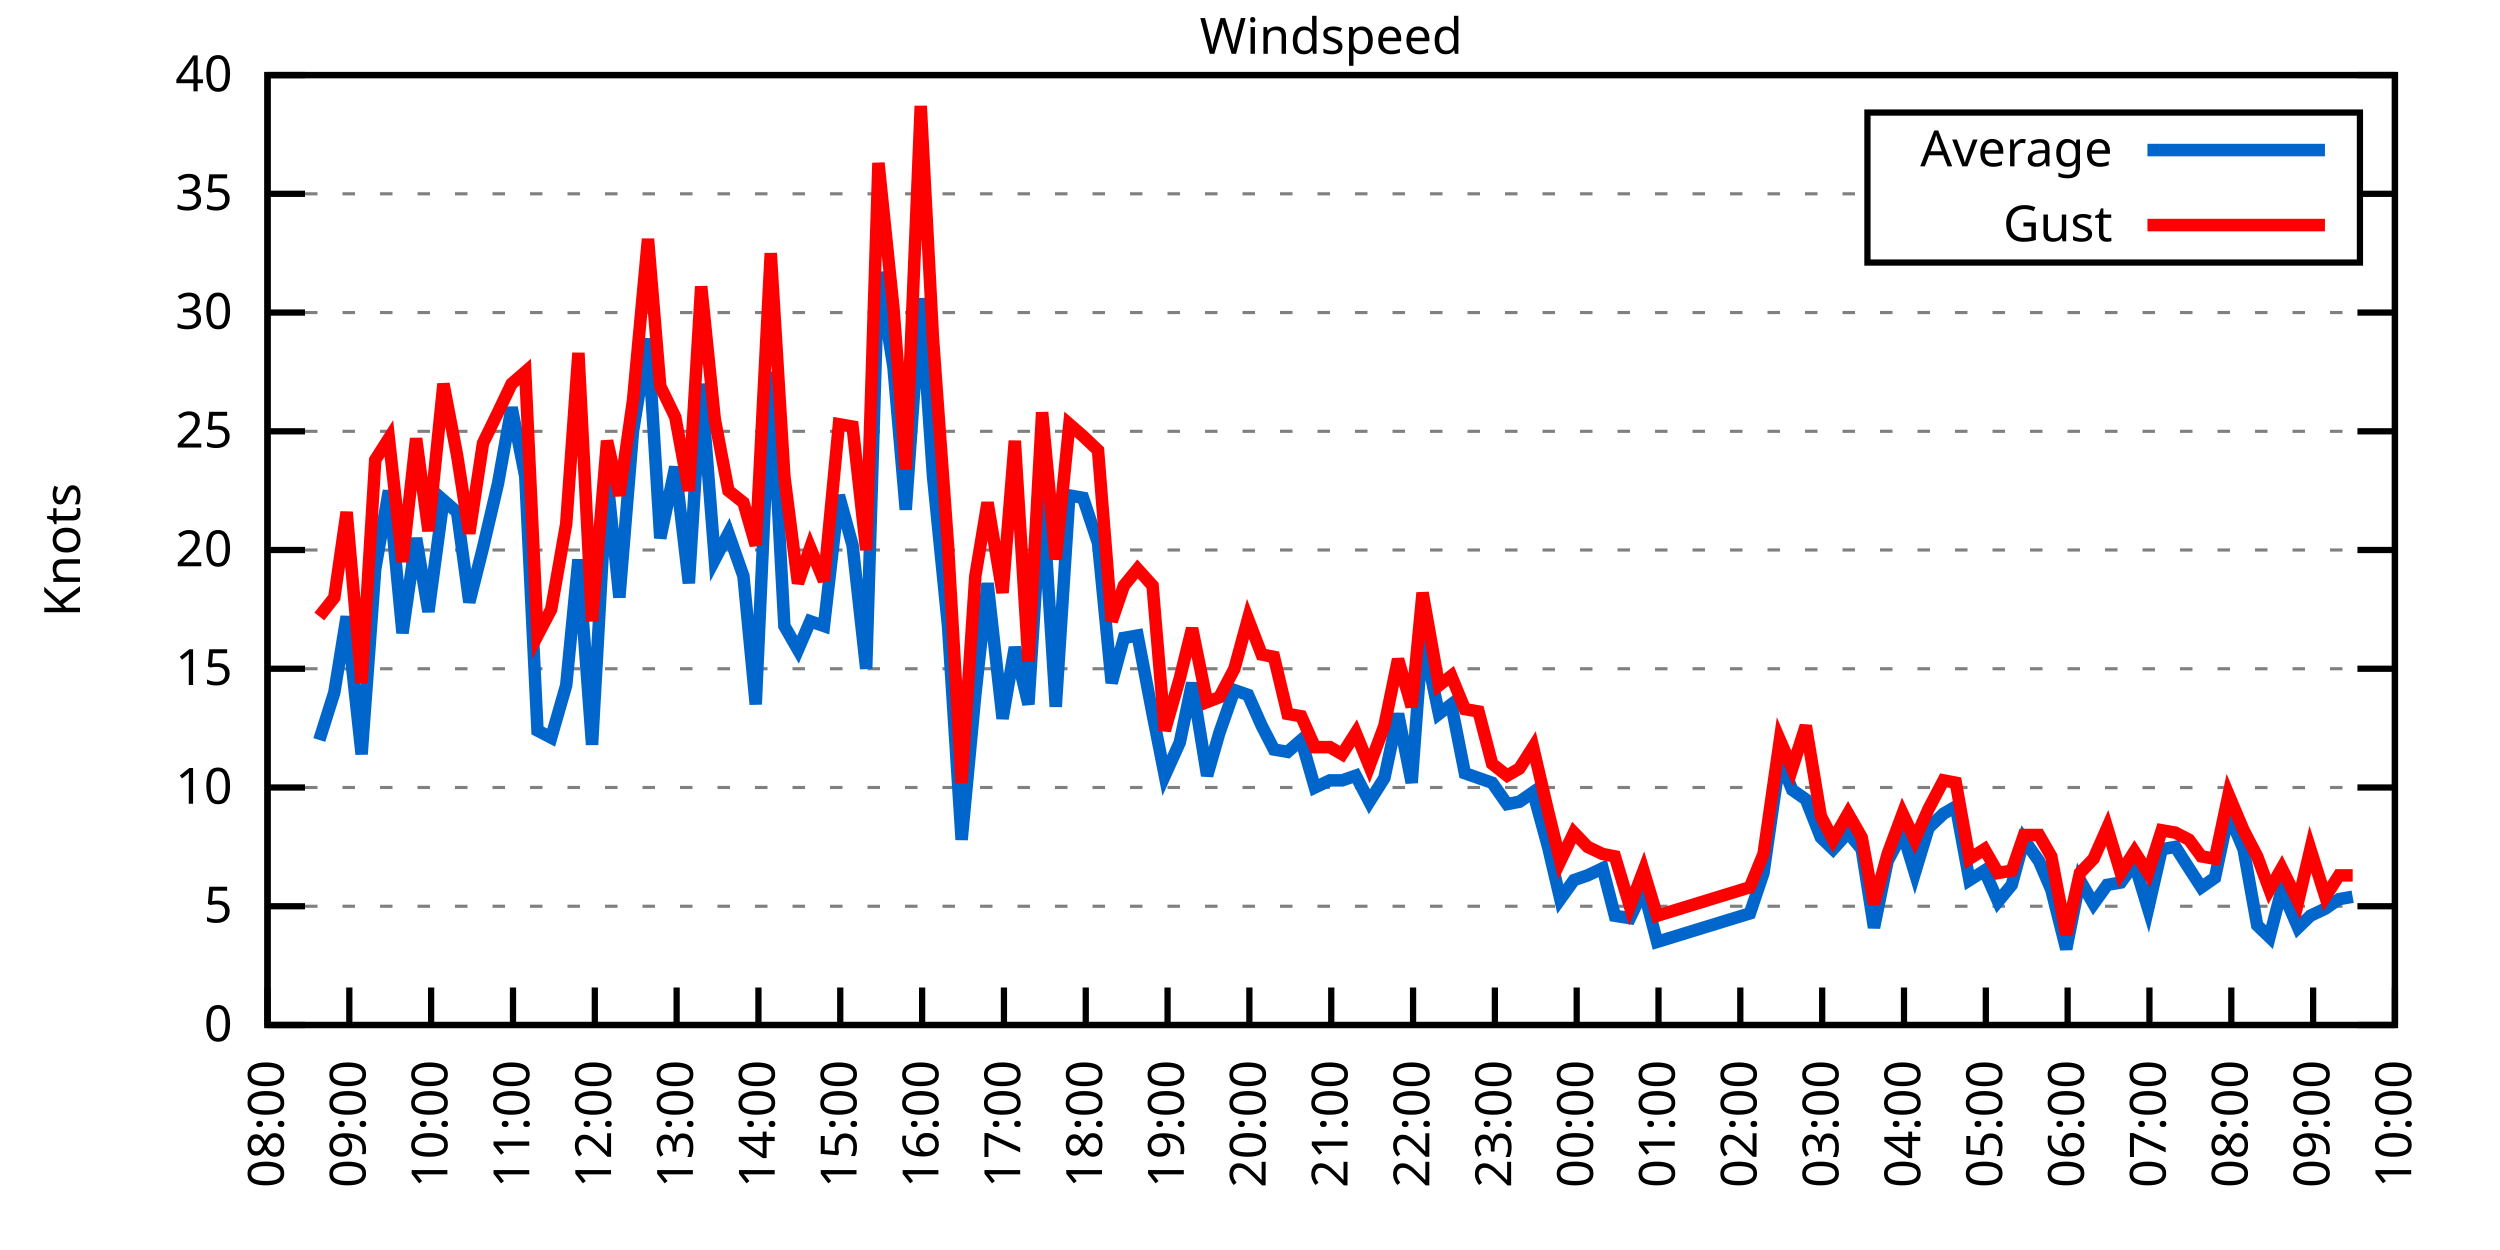
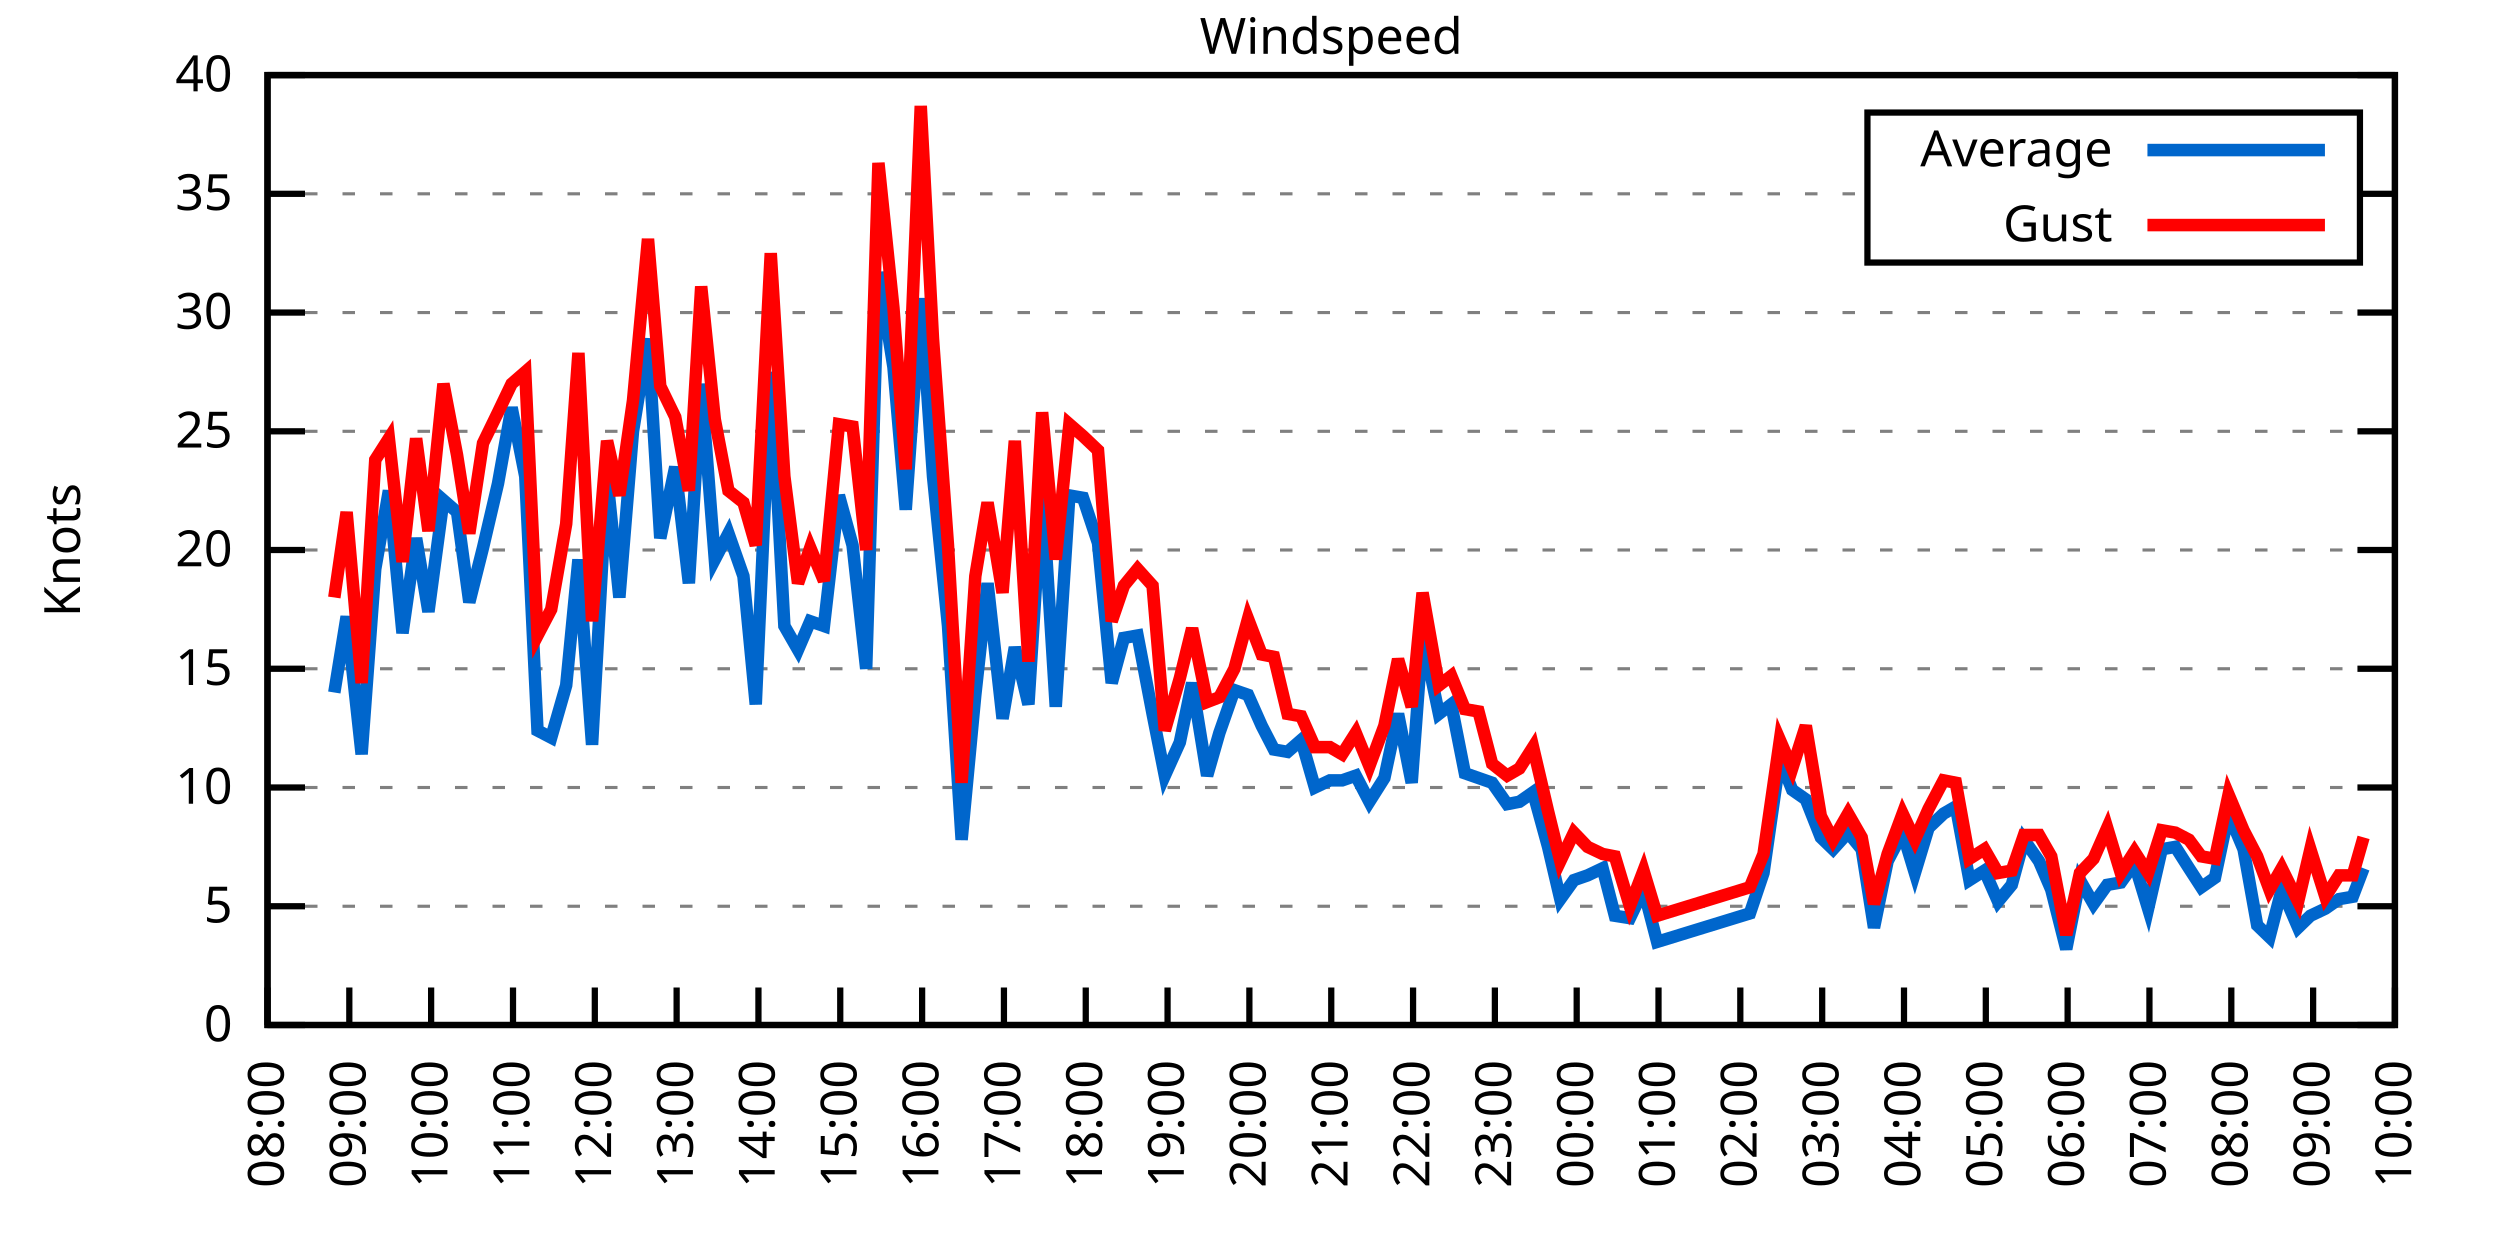
<svg xmlns="http://www.w3.org/2000/svg" xmlns:xlink="http://www.w3.org/1999/xlink" width="400" height="200" viewBox="0 0 400 200">
  <g id="gnuplot_canvas">
    <rect x="0" y="0" width="400" height="200" fill="none" />
    <defs>
      <circle id="gpDot" r="0.5" stroke-width="0.5" stroke="currentColor" />
      <path id="gpPt0" stroke-width="0.333" stroke="currentColor" d="M-1,0 h2 M0,-1 v2" />
      <path id="gpPt1" stroke-width="0.333" stroke="currentColor" d="M-1,-1 L1,1 M1,-1 L-1,1" />
      <path id="gpPt2" stroke-width="0.333" stroke="currentColor" d="M-1,0 L1,0 M0,-1 L0,1 M-1,-1 L1,1 M-1,1 L1,-1" />
      <rect id="gpPt3" stroke-width="0.333" stroke="currentColor" x="-1" y="-1" width="2" height="2" />
      <rect id="gpPt4" stroke-width="0.333" stroke="currentColor" fill="currentColor" x="-1" y="-1" width="2" height="2" />
      <circle id="gpPt5" stroke-width="0.333" stroke="currentColor" cx="0" cy="0" r="1" />
      <use xlink:href="#gpPt5" id="gpPt6" fill="currentColor" stroke="none" />
      <path id="gpPt7" stroke-width="0.333" stroke="currentColor" d="M0,-1.33 L-1.33,0.67 L1.33,0.67 z" />
      <use xlink:href="#gpPt7" id="gpPt8" fill="currentColor" stroke="none" />
      <use xlink:href="#gpPt7" id="gpPt9" stroke="currentColor" transform="rotate(180)" />
      <use xlink:href="#gpPt9" id="gpPt10" fill="currentColor" stroke="none" />
      <use xlink:href="#gpPt3" id="gpPt11" stroke="currentColor" transform="rotate(45)" />
      <use xlink:href="#gpPt11" id="gpPt12" fill="currentColor" stroke="none" />
      <path id="gpPt13" stroke-width="0.333" stroke="currentColor" d="M0,1.330 L1.265,0.411 L0.782,-1.067 L-0.782,-1.076 L-1.265,0.411 z" />
      <use xlink:href="#gpPt13" id="gpPt14" fill="currentColor" stroke="none" />
      <filter id="textbox" filterUnits="objectBoundingBox" x="0" y="0" height="1" width="1">
        <feFlood flood-color="white" flood-opacity="1" result="bgnd" />
        <feComposite in="SourceGraphic" in2="bgnd" operator="atop" />
      </filter>
      <filter id="greybox" filterUnits="objectBoundingBox" x="0" y="0" height="1" width="1">
        <feFlood flood-color="lightgrey" flood-opacity="1" result="grey" />
        <feComposite in="SourceGraphic" in2="grey" operator="atop" />
      </filter>
    </defs>
    <g fill="none" color="white" stroke="currentColor" stroke-width="1.00" stroke-linecap="butt" stroke-linejoin="miter">
</g>
    <g fill="none" color="black" stroke="currentColor" stroke-width="1.00" stroke-linecap="butt" stroke-linejoin="miter">
      <g stroke="none" shape-rendering="crispEdges">
        <polygon fill="rgb(255, 255, 255)" points="42.80,164.00 383.18,164.00 383.18,12.02 42.80,12.02 " />
      </g>
    </g>
    <g fill="none" color="black" stroke="currentColor" stroke-width="1.00" stroke-linecap="butt" stroke-linejoin="miter">
</g>
    <g fill="none" color="black" stroke="black" stroke-width="0.50" stroke-linecap="butt" stroke-linejoin="miter">
</g>
    <g fill="none" color="gray" stroke="currentColor" stroke-width="0.50" stroke-linecap="butt" stroke-linejoin="miter">
      <path stroke="gray" stroke-dasharray="2,4" class="gridline" d="M42.80,164.00 L383.19,164.00  " />
    </g>
    <g fill="none" color="gray" stroke="gray" stroke-width="1.00" stroke-linecap="butt" stroke-linejoin="miter">
</g>
    <g fill="none" color="black" stroke="currentColor" stroke-width="1.00" stroke-linecap="butt" stroke-linejoin="miter">
      <path stroke="black" d="M42.80,164.00 L48.80,164.00 M383.19,164.00 L377.19,164.00  " />
      <g transform="translate(37.20,166.60)" stroke="none" fill="black" font-family="Sans" font-size="8.00" text-anchor="end">
        <text>
          <tspan font-family="Sans"> 0</tspan>
        </text>
      </g>
    </g>
    <g fill="none" color="black" stroke="currentColor" stroke-width="1.00" stroke-linecap="butt" stroke-linejoin="miter">
</g>
    <g fill="none" color="black" stroke="black" stroke-width="0.50" stroke-linecap="butt" stroke-linejoin="miter">
</g>
    <g fill="none" color="gray" stroke="currentColor" stroke-width="0.50" stroke-linecap="butt" stroke-linejoin="miter">
      <path stroke="gray" stroke-dasharray="2,4" class="gridline" d="M42.80,145.00 L383.19,145.00  " />
    </g>
    <g fill="none" color="gray" stroke="gray" stroke-width="1.00" stroke-linecap="butt" stroke-linejoin="miter">
</g>
    <g fill="none" color="black" stroke="currentColor" stroke-width="1.00" stroke-linecap="butt" stroke-linejoin="miter">
      <path stroke="black" d="M42.80,145.00 L48.80,145.00 M383.19,145.00 L377.19,145.00  " />
      <g transform="translate(37.20,147.60)" stroke="none" fill="black" font-family="Sans" font-size="8.00" text-anchor="end">
        <text>
          <tspan font-family="Sans"> 5</tspan>
        </text>
      </g>
    </g>
    <g fill="none" color="black" stroke="currentColor" stroke-width="1.00" stroke-linecap="butt" stroke-linejoin="miter">
</g>
    <g fill="none" color="black" stroke="black" stroke-width="0.50" stroke-linecap="butt" stroke-linejoin="miter">
</g>
    <g fill="none" color="gray" stroke="currentColor" stroke-width="0.50" stroke-linecap="butt" stroke-linejoin="miter">
      <path stroke="gray" stroke-dasharray="2,4" class="gridline" d="M42.80,126.00 L383.19,126.00  " />
    </g>
    <g fill="none" color="gray" stroke="gray" stroke-width="1.00" stroke-linecap="butt" stroke-linejoin="miter">
</g>
    <g fill="none" color="black" stroke="currentColor" stroke-width="1.00" stroke-linecap="butt" stroke-linejoin="miter">
      <path stroke="black" d="M42.80,126.00 L48.80,126.00 M383.19,126.00 L377.19,126.00  " />
      <g transform="translate(37.20,128.60)" stroke="none" fill="black" font-family="Sans" font-size="8.00" text-anchor="end">
        <text>
          <tspan font-family="Sans"> 10</tspan>
        </text>
      </g>
    </g>
    <g fill="none" color="black" stroke="currentColor" stroke-width="1.00" stroke-linecap="butt" stroke-linejoin="miter">
</g>
    <g fill="none" color="black" stroke="black" stroke-width="0.50" stroke-linecap="butt" stroke-linejoin="miter">
</g>
    <g fill="none" color="gray" stroke="currentColor" stroke-width="0.50" stroke-linecap="butt" stroke-linejoin="miter">
      <path stroke="gray" stroke-dasharray="2,4" class="gridline" d="M42.80,107.00 L383.19,107.00  " />
    </g>
    <g fill="none" color="gray" stroke="gray" stroke-width="1.00" stroke-linecap="butt" stroke-linejoin="miter">
</g>
    <g fill="none" color="black" stroke="currentColor" stroke-width="1.00" stroke-linecap="butt" stroke-linejoin="miter">
      <path stroke="black" d="M42.80,107.00 L48.80,107.00 M383.19,107.00 L377.19,107.00  " />
      <g transform="translate(37.20,109.60)" stroke="none" fill="black" font-family="Sans" font-size="8.00" text-anchor="end">
        <text>
          <tspan font-family="Sans"> 15</tspan>
        </text>
      </g>
    </g>
    <g fill="none" color="black" stroke="currentColor" stroke-width="1.00" stroke-linecap="butt" stroke-linejoin="miter">
</g>
    <g fill="none" color="black" stroke="black" stroke-width="0.50" stroke-linecap="butt" stroke-linejoin="miter">
</g>
    <g fill="none" color="gray" stroke="currentColor" stroke-width="0.50" stroke-linecap="butt" stroke-linejoin="miter">
      <path stroke="gray" stroke-dasharray="2,4" class="gridline" d="M42.80,88.00 L383.19,88.00  " />
    </g>
    <g fill="none" color="gray" stroke="gray" stroke-width="1.00" stroke-linecap="butt" stroke-linejoin="miter">
</g>
    <g fill="none" color="black" stroke="currentColor" stroke-width="1.00" stroke-linecap="butt" stroke-linejoin="miter">
      <path stroke="black" d="M42.80,88.00 L48.80,88.00 M383.19,88.00 L377.19,88.00  " />
      <g transform="translate(37.20,90.60)" stroke="none" fill="black" font-family="Sans" font-size="8.00" text-anchor="end">
        <text>
          <tspan font-family="Sans"> 20</tspan>
        </text>
      </g>
    </g>
    <g fill="none" color="black" stroke="currentColor" stroke-width="1.00" stroke-linecap="butt" stroke-linejoin="miter">
</g>
    <g fill="none" color="black" stroke="black" stroke-width="0.50" stroke-linecap="butt" stroke-linejoin="miter">
</g>
    <g fill="none" color="gray" stroke="currentColor" stroke-width="0.50" stroke-linecap="butt" stroke-linejoin="miter">
      <path stroke="gray" stroke-dasharray="2,4" class="gridline" d="M42.80,69.01 L383.19,69.01  " />
    </g>
    <g fill="none" color="gray" stroke="gray" stroke-width="1.00" stroke-linecap="butt" stroke-linejoin="miter">
</g>
    <g fill="none" color="black" stroke="currentColor" stroke-width="1.00" stroke-linecap="butt" stroke-linejoin="miter">
      <path stroke="black" d="M42.80,69.01 L48.80,69.01 M383.19,69.01 L377.19,69.01  " />
      <g transform="translate(37.20,71.61)" stroke="none" fill="black" font-family="Sans" font-size="8.00" text-anchor="end">
        <text>
          <tspan font-family="Sans"> 25</tspan>
        </text>
      </g>
    </g>
    <g fill="none" color="black" stroke="currentColor" stroke-width="1.00" stroke-linecap="butt" stroke-linejoin="miter">
</g>
    <g fill="none" color="black" stroke="black" stroke-width="0.50" stroke-linecap="butt" stroke-linejoin="miter">
</g>
    <g fill="none" color="gray" stroke="currentColor" stroke-width="0.50" stroke-linecap="butt" stroke-linejoin="miter">
      <path stroke="gray" stroke-dasharray="2,4" class="gridline" d="M42.80,50.01 L383.19,50.01  " />
    </g>
    <g fill="none" color="gray" stroke="gray" stroke-width="1.00" stroke-linecap="butt" stroke-linejoin="miter">
</g>
    <g fill="none" color="black" stroke="currentColor" stroke-width="1.00" stroke-linecap="butt" stroke-linejoin="miter">
      <path stroke="black" d="M42.80,50.01 L48.80,50.01 M383.19,50.01 L377.19,50.01  " />
      <g transform="translate(37.20,52.61)" stroke="none" fill="black" font-family="Sans" font-size="8.00" text-anchor="end">
        <text>
          <tspan font-family="Sans"> 30</tspan>
        </text>
      </g>
    </g>
    <g fill="none" color="black" stroke="currentColor" stroke-width="1.00" stroke-linecap="butt" stroke-linejoin="miter">
</g>
    <g fill="none" color="black" stroke="black" stroke-width="0.50" stroke-linecap="butt" stroke-linejoin="miter">
</g>
    <g fill="none" color="gray" stroke="currentColor" stroke-width="0.50" stroke-linecap="butt" stroke-linejoin="miter">
      <path stroke="gray" stroke-dasharray="2,4" class="gridline" d="M42.80,31.01 L298.79,31.01 M377.59,31.01 L383.19,31.01  " />
    </g>
    <g fill="none" color="gray" stroke="gray" stroke-width="1.00" stroke-linecap="butt" stroke-linejoin="miter">
</g>
    <g fill="none" color="black" stroke="currentColor" stroke-width="1.00" stroke-linecap="butt" stroke-linejoin="miter">
      <path stroke="black" d="M42.80,31.01 L48.80,31.01 M383.19,31.01 L377.19,31.01  " />
      <g transform="translate(37.20,33.61)" stroke="none" fill="black" font-family="Sans" font-size="8.00" text-anchor="end">
        <text>
          <tspan font-family="Sans"> 35</tspan>
        </text>
      </g>
    </g>
    <g fill="none" color="black" stroke="currentColor" stroke-width="1.00" stroke-linecap="butt" stroke-linejoin="miter">
</g>
    <g fill="none" color="black" stroke="black" stroke-width="0.50" stroke-linecap="butt" stroke-linejoin="miter">
</g>
    <g fill="none" color="gray" stroke="currentColor" stroke-width="0.50" stroke-linecap="butt" stroke-linejoin="miter">
      <path stroke="gray" stroke-dasharray="2,4" class="gridline" d="M42.80,12.01 L383.19,12.01  " />
    </g>
    <g fill="none" color="gray" stroke="gray" stroke-width="1.00" stroke-linecap="butt" stroke-linejoin="miter">
</g>
    <g fill="none" color="black" stroke="currentColor" stroke-width="1.00" stroke-linecap="butt" stroke-linejoin="miter">
      <path stroke="black" d="M42.80,12.01 L48.80,12.01 M383.19,12.01 L377.19,12.01  " />
      <g transform="translate(37.20,14.61)" stroke="none" fill="black" font-family="Sans" font-size="8.00" text-anchor="end">
        <text>
          <tspan font-family="Sans"> 40</tspan>
        </text>
      </g>
    </g>
    <g fill="none" color="black" stroke="currentColor" stroke-width="1.00" stroke-linecap="butt" stroke-linejoin="miter">
      <path stroke="black" d="M42.80,164.00 L42.80,158.00  " />
      <g transform="translate(45.40,169.60) rotate(270.00)" stroke="none" fill="black" font-family="Sans" font-size="8.00" text-anchor="end">
        <text>
          <tspan font-family="Sans">08:00</tspan>
        </text>
      </g>
    </g>
    <g fill="none" color="black" stroke="currentColor" stroke-width="1.00" stroke-linecap="butt" stroke-linejoin="miter">
      <path stroke="black" d="M55.89,164.00 L55.89,158.00  " />
      <g transform="translate(58.49,169.60) rotate(270.00)" stroke="none" fill="black" font-family="Sans" font-size="8.00" text-anchor="end">
        <text>
          <tspan font-family="Sans">09:00</tspan>
        </text>
      </g>
    </g>
    <g fill="none" color="black" stroke="currentColor" stroke-width="1.00" stroke-linecap="butt" stroke-linejoin="miter">
      <path stroke="black" d="M68.98,164.00 L68.98,158.00  " />
      <g transform="translate(71.58,169.60) rotate(270.00)" stroke="none" fill="black" font-family="Sans" font-size="8.00" text-anchor="end">
        <text>
          <tspan font-family="Sans">10:00</tspan>
        </text>
      </g>
    </g>
    <g fill="none" color="black" stroke="currentColor" stroke-width="1.00" stroke-linecap="butt" stroke-linejoin="miter">
      <path stroke="black" d="M82.08,164.00 L82.08,158.00  " />
      <g transform="translate(84.68,169.60) rotate(270.00)" stroke="none" fill="black" font-family="Sans" font-size="8.00" text-anchor="end">
        <text>
          <tspan font-family="Sans">11:00</tspan>
        </text>
      </g>
    </g>
    <g fill="none" color="black" stroke="currentColor" stroke-width="1.00" stroke-linecap="butt" stroke-linejoin="miter">
      <path stroke="black" d="M95.17,164.00 L95.17,158.00  " />
      <g transform="translate(97.77,169.60) rotate(270.00)" stroke="none" fill="black" font-family="Sans" font-size="8.00" text-anchor="end">
        <text>
          <tspan font-family="Sans">12:00</tspan>
        </text>
      </g>
    </g>
    <g fill="none" color="black" stroke="currentColor" stroke-width="1.00" stroke-linecap="butt" stroke-linejoin="miter">
      <path stroke="black" d="M108.26,164.00 L108.26,158.00  " />
      <g transform="translate(110.86,169.60) rotate(270.00)" stroke="none" fill="black" font-family="Sans" font-size="8.00" text-anchor="end">
        <text>
          <tspan font-family="Sans">13:00</tspan>
        </text>
      </g>
    </g>
    <g fill="none" color="black" stroke="currentColor" stroke-width="1.00" stroke-linecap="butt" stroke-linejoin="miter">
      <path stroke="black" d="M121.35,164.00 L121.35,158.00  " />
      <g transform="translate(123.95,169.60) rotate(270.00)" stroke="none" fill="black" font-family="Sans" font-size="8.00" text-anchor="end">
        <text>
          <tspan font-family="Sans">14:00</tspan>
        </text>
      </g>
    </g>
    <g fill="none" color="black" stroke="currentColor" stroke-width="1.00" stroke-linecap="butt" stroke-linejoin="miter">
      <path stroke="black" d="M134.44,164.00 L134.44,158.00  " />
      <g transform="translate(137.04,169.60) rotate(270.00)" stroke="none" fill="black" font-family="Sans" font-size="8.00" text-anchor="end">
        <text>
          <tspan font-family="Sans">15:00</tspan>
        </text>
      </g>
    </g>
    <g fill="none" color="black" stroke="currentColor" stroke-width="1.00" stroke-linecap="butt" stroke-linejoin="miter">
      <path stroke="black" d="M147.54,164.00 L147.54,158.00  " />
      <g transform="translate(150.14,169.60) rotate(270.00)" stroke="none" fill="black" font-family="Sans" font-size="8.00" text-anchor="end">
        <text>
          <tspan font-family="Sans">16:00</tspan>
        </text>
      </g>
    </g>
    <g fill="none" color="black" stroke="currentColor" stroke-width="1.00" stroke-linecap="butt" stroke-linejoin="miter">
      <path stroke="black" d="M160.63,164.00 L160.63,158.00  " />
      <g transform="translate(163.23,169.60) rotate(270.00)" stroke="none" fill="black" font-family="Sans" font-size="8.00" text-anchor="end">
        <text>
          <tspan font-family="Sans">17:00</tspan>
        </text>
      </g>
    </g>
    <g fill="none" color="black" stroke="currentColor" stroke-width="1.00" stroke-linecap="butt" stroke-linejoin="miter">
      <path stroke="black" d="M173.72,164.00 L173.72,158.00  " />
      <g transform="translate(176.32,169.60) rotate(270.00)" stroke="none" fill="black" font-family="Sans" font-size="8.00" text-anchor="end">
        <text>
          <tspan font-family="Sans">18:00</tspan>
        </text>
      </g>
    </g>
    <g fill="none" color="black" stroke="currentColor" stroke-width="1.00" stroke-linecap="butt" stroke-linejoin="miter">
      <path stroke="black" d="M186.81,164.00 L186.81,158.00  " />
      <g transform="translate(189.41,169.60) rotate(270.00)" stroke="none" fill="black" font-family="Sans" font-size="8.00" text-anchor="end">
        <text>
          <tspan font-family="Sans">19:00</tspan>
        </text>
      </g>
    </g>
    <g fill="none" color="black" stroke="currentColor" stroke-width="1.00" stroke-linecap="butt" stroke-linejoin="miter">
      <path stroke="black" d="M199.90,164.00 L199.90,158.00  " />
      <g transform="translate(202.50,169.60) rotate(270.00)" stroke="none" fill="black" font-family="Sans" font-size="8.00" text-anchor="end">
        <text>
          <tspan font-family="Sans">20:00</tspan>
        </text>
      </g>
    </g>
    <g fill="none" color="black" stroke="currentColor" stroke-width="1.00" stroke-linecap="butt" stroke-linejoin="miter">
      <path stroke="black" d="M213.00,164.00 L213.00,158.00  " />
      <g transform="translate(215.60,169.60) rotate(270.00)" stroke="none" fill="black" font-family="Sans" font-size="8.00" text-anchor="end">
        <text>
          <tspan font-family="Sans">21:00</tspan>
        </text>
      </g>
    </g>
    <g fill="none" color="black" stroke="currentColor" stroke-width="1.00" stroke-linecap="butt" stroke-linejoin="miter">
      <path stroke="black" d="M226.09,164.00 L226.09,158.00  " />
      <g transform="translate(228.69,169.60) rotate(270.00)" stroke="none" fill="black" font-family="Sans" font-size="8.00" text-anchor="end">
        <text>
          <tspan font-family="Sans">22:00</tspan>
        </text>
      </g>
    </g>
    <g fill="none" color="black" stroke="currentColor" stroke-width="1.00" stroke-linecap="butt" stroke-linejoin="miter">
      <path stroke="black" d="M239.18,164.00 L239.18,158.00  " />
      <g transform="translate(241.78,169.60) rotate(270.00)" stroke="none" fill="black" font-family="Sans" font-size="8.00" text-anchor="end">
        <text>
          <tspan font-family="Sans">23:00</tspan>
        </text>
      </g>
    </g>
    <g fill="none" color="black" stroke="currentColor" stroke-width="1.00" stroke-linecap="butt" stroke-linejoin="miter">
      <path stroke="black" d="M252.27,164.00 L252.27,158.00  " />
      <g transform="translate(254.87,169.60) rotate(270.00)" stroke="none" fill="black" font-family="Sans" font-size="8.00" text-anchor="end">
        <text>
          <tspan font-family="Sans">00:00</tspan>
        </text>
      </g>
    </g>
    <g fill="none" color="black" stroke="currentColor" stroke-width="1.00" stroke-linecap="butt" stroke-linejoin="miter">
      <path stroke="black" d="M265.36,164.00 L265.36,158.00  " />
      <g transform="translate(267.96,169.60) rotate(270.00)" stroke="none" fill="black" font-family="Sans" font-size="8.00" text-anchor="end">
        <text>
          <tspan font-family="Sans">01:00</tspan>
        </text>
      </g>
    </g>
    <g fill="none" color="black" stroke="currentColor" stroke-width="1.00" stroke-linecap="butt" stroke-linejoin="miter">
      <path stroke="black" d="M278.45,164.00 L278.45,158.00  " />
      <g transform="translate(281.05,169.60) rotate(270.00)" stroke="none" fill="black" font-family="Sans" font-size="8.00" text-anchor="end">
        <text>
          <tspan font-family="Sans">02:00</tspan>
        </text>
      </g>
    </g>
    <g fill="none" color="black" stroke="currentColor" stroke-width="1.00" stroke-linecap="butt" stroke-linejoin="miter">
      <path stroke="black" d="M291.55,164.00 L291.55,158.00  " />
      <g transform="translate(294.15,169.60) rotate(270.00)" stroke="none" fill="black" font-family="Sans" font-size="8.00" text-anchor="end">
        <text>
          <tspan font-family="Sans">03:00</tspan>
        </text>
      </g>
    </g>
    <g fill="none" color="black" stroke="currentColor" stroke-width="1.00" stroke-linecap="butt" stroke-linejoin="miter">
      <path stroke="black" d="M304.64,164.00 L304.64,158.00  " />
      <g transform="translate(307.24,169.60) rotate(270.00)" stroke="none" fill="black" font-family="Sans" font-size="8.00" text-anchor="end">
        <text>
          <tspan font-family="Sans">04:00</tspan>
        </text>
      </g>
    </g>
    <g fill="none" color="black" stroke="currentColor" stroke-width="1.00" stroke-linecap="butt" stroke-linejoin="miter">
      <path stroke="black" d="M317.73,164.00 L317.73,158.00  " />
      <g transform="translate(320.33,169.60) rotate(270.00)" stroke="none" fill="black" font-family="Sans" font-size="8.00" text-anchor="end">
        <text>
          <tspan font-family="Sans">05:00</tspan>
        </text>
      </g>
    </g>
    <g fill="none" color="black" stroke="currentColor" stroke-width="1.00" stroke-linecap="butt" stroke-linejoin="miter">
      <path stroke="black" d="M330.82,164.00 L330.82,158.00  " />
      <g transform="translate(333.42,169.60) rotate(270.00)" stroke="none" fill="black" font-family="Sans" font-size="8.00" text-anchor="end">
        <text>
          <tspan font-family="Sans">06:00</tspan>
        </text>
      </g>
    </g>
    <g fill="none" color="black" stroke="currentColor" stroke-width="1.00" stroke-linecap="butt" stroke-linejoin="miter">
      <path stroke="black" d="M343.91,164.00 L343.91,158.00  " />
      <g transform="translate(346.51,169.60) rotate(270.00)" stroke="none" fill="black" font-family="Sans" font-size="8.00" text-anchor="end">
        <text>
          <tspan font-family="Sans">07:00</tspan>
        </text>
      </g>
    </g>
    <g fill="none" color="black" stroke="currentColor" stroke-width="1.00" stroke-linecap="butt" stroke-linejoin="miter">
      <path stroke="black" d="M357.01,164.00 L357.01,158.00  " />
      <g transform="translate(359.61,169.60) rotate(270.00)" stroke="none" fill="black" font-family="Sans" font-size="8.00" text-anchor="end">
        <text>
          <tspan font-family="Sans">08:00</tspan>
        </text>
      </g>
    </g>
    <g fill="none" color="black" stroke="currentColor" stroke-width="1.00" stroke-linecap="butt" stroke-linejoin="miter">
      <path stroke="black" d="M370.10,164.00 L370.10,158.00  " />
      <g transform="translate(372.70,169.60) rotate(270.00)" stroke="none" fill="black" font-family="Sans" font-size="8.00" text-anchor="end">
        <text>
          <tspan font-family="Sans">09:00</tspan>
        </text>
      </g>
    </g>
    <g fill="none" color="black" stroke="currentColor" stroke-width="1.00" stroke-linecap="butt" stroke-linejoin="miter">
      <path stroke="black" d="M383.19,164.00 L383.19,158.00  " />
      <g transform="translate(385.79,169.60) rotate(270.00)" stroke="none" fill="black" font-family="Sans" font-size="8.00" text-anchor="end">
        <text>
          <tspan font-family="Sans">10:00</tspan>
        </text>
      </g>
    </g>
    <g fill="none" color="black" stroke="currentColor" stroke-width="1.00" stroke-linecap="butt" stroke-linejoin="miter">
</g>
    <g fill="none" color="black" stroke="currentColor" stroke-width="1.00" stroke-linecap="butt" stroke-linejoin="miter">
      <path stroke="black" d="M42.80,12.01 L42.80,164.00 L383.19,164.00 L383.19,12.01 L42.80,12.01 Z  " />
    </g>
    <g fill="none" color="black" stroke="currentColor" stroke-width="1.00" stroke-linecap="butt" stroke-linejoin="miter">
</g>
    <g fill="none" color="black" stroke="currentColor" stroke-width="1.00" stroke-linecap="butt" stroke-linejoin="miter">
      <path stroke="black" d="M298.79,42.01 L298.79,18.01 L377.59,18.01 L377.59,42.01 L298.79,42.01 Z  " />
    </g>
    <g id="Windspeed_plot_1">
      <g fill="none" color="white" stroke="black" stroke-width="2.00" stroke-linecap="butt" stroke-linejoin="miter">
</g>
      <g fill="none" color="black" stroke="currentColor" stroke-width="2.00" stroke-linecap="butt" stroke-linejoin="miter">
        <g transform="translate(337.99,26.61)" stroke="none" fill="black" font-family="Sans" font-size="8.00" text-anchor="end">
          <text>
            <tspan font-family="Sans">Average</tspan>
          </text>
        </g>
      </g>
      <g fill="none" color="black" stroke="currentColor" stroke-width="2.00" stroke-linecap="butt" stroke-linejoin="miter">
-         <path stroke="rgb(  0, 102, 204)" d="M343.59,24.01 L371.99,24.01 M51.09,118.40 L53.49,110.80 L55.46,98.64 L57.86,120.68 L60.04,91.04 L62.22,78.51   L64.40,101.30 L66.58,86.11 L68.55,97.88 L70.95,80.03 L73.13,81.93 L75.09,96.36 L77.28,87.63 L79.68,77.37   L81.86,65.21 L84.04,76.23 L86.00,116.88 L88.19,118.02 L90.59,109.66 L92.55,89.52 L94.73,119.16 L97.13,76.23   L99.10,95.60 L101.28,69.01 L103.68,54.19 L105.64,86.11 L108.04,74.71 L110.22,93.32 L112.19,61.41 L114.37,89.52   L116.55,85.35 L118.95,92.18 L120.92,112.70 L123.32,59.51 L125.50,100.16 L127.68,103.96 L129.64,99.40 L131.83,100.16   L134.23,79.27 L136.41,87.25 L138.59,107.00 L140.55,43.55 L142.95,58.75 L144.92,81.55 L147.32,47.73 L149.28,76.23   L151.68,100.16 L153.86,134.36 L156.05,111.18 L158.01,93.32 L160.41,114.98 L162.37,103.58 L164.55,112.70 L166.74,78.13   L168.92,113.08 L171.10,79.27 L173.28,79.65 L175.68,86.87 L177.87,109.28 L179.83,102.06 L182.01,101.68 L184.41,114.22   L186.37,124.10 L188.77,118.78 L190.74,109.28 L193.14,124.10 L195.10,117.26 L197.50,110.42 L199.68,111.18 L201.87,116.12   L203.83,119.92 L206.01,120.30 L208.19,118.40 L210.38,126.00 L212.78,124.86 L214.74,124.86 L216.92,124.10 L219.10,128.28   L221.50,124.48 L223.69,114.22 L225.87,125.24 L227.61,101.68 L230.23,114.22 L232.20,112.70 L234.38,123.72 L236.56,124.48   L238.74,125.24 L241.14,128.66 L243.11,128.28 L245.29,126.76 L247.69,135.50 L249.65,143.86 L251.83,140.82 L254.02,140.06   L256.42,138.92 L258.38,146.52 L260.78,146.90 L262.96,142.34 L265.14,150.70 L279.98,146.14 L282.16,139.68 L284.78,121.44   L286.75,126.38 L288.93,127.90 L291.33,133.98 L293.29,135.88 L295.69,133.22 L297.87,135.88 L299.84,148.42 L302.02,137.78   L304.42,133.22 L306.38,139.68 L308.57,132.46 L310.97,130.18 L312.93,129.04 L315.11,140.82 L317.51,139.30 L319.69,144.24   L321.88,141.58 L323.84,134.36 L326.24,137.78 L328.20,142.34 L330.60,151.84 L332.79,140.82 L334.97,144.62 L337.15,141.58   L339.33,141.20 L341.51,138.16 L343.70,145.38 L345.88,135.88 L348.06,135.50 L350.24,138.92 L352.21,141.96 L354.39,140.44   L356.57,130.18 L358.97,135.88 L361.15,148.04 L363.12,149.94 L365.08,142.34 L367.70,148.42 L369.66,146.52 L372.06,145.38   L374.24,143.86 L376.43,143.48  " />
+         <path stroke="rgb(  0, 102, 204)" d="M343.59,24.01 L371.99,24.01 M53.49,110.80 L55.46,98.64 L57.86,120.68 L60.04,91.04 L62.22,78.51 L64.40,101.30   L66.58,86.11 L68.55,97.88 L70.95,80.03 L73.13,81.93 L75.09,96.36 L77.28,87.63 L79.68,77.37 L81.86,65.21   L84.04,76.23 L86.00,116.88 L88.19,118.02 L90.59,109.66 L92.55,89.52 L94.73,119.16 L97.13,76.23 L99.10,95.60   L101.28,69.01 L103.68,54.19 L105.64,86.11 L108.04,74.71 L110.22,93.32 L112.19,61.41 L114.37,89.52 L116.55,85.35   L118.95,92.18 L120.92,112.70 L123.32,59.51 L125.50,100.16 L127.68,103.96 L129.64,99.40 L131.83,100.16 L134.23,79.27   L136.41,87.25 L138.59,107.00 L140.55,43.55 L142.95,58.75 L144.92,81.55 L147.32,47.73 L149.28,76.23 L151.68,100.16   L153.86,134.36 L156.05,111.18 L158.01,93.32 L160.41,114.98 L162.37,103.58 L164.55,112.70 L166.74,78.13 L168.92,113.08   L171.10,79.27 L173.28,79.65 L175.68,86.87 L177.87,109.28 L179.83,102.06 L182.01,101.68 L184.41,114.22 L186.37,124.10   L188.77,118.78 L190.74,109.28 L193.14,124.10 L195.10,117.26 L197.50,110.42 L199.68,111.18 L201.87,116.12 L203.83,119.92   L206.01,120.30 L208.19,118.40 L210.38,126.00 L212.78,124.86 L214.74,124.86 L216.92,124.10 L219.10,128.28 L221.50,124.48   L223.69,114.22 L225.87,125.24 L227.61,101.68 L230.23,114.22 L232.20,112.70 L234.38,123.72 L236.56,124.48 L238.74,125.24   L241.14,128.66 L243.11,128.28 L245.29,126.76 L247.69,135.50 L249.65,143.86 L251.83,140.82 L254.02,140.06 L256.42,138.92   L258.38,146.52 L260.78,146.90 L262.96,142.34 L265.14,150.70 L279.98,146.14 L282.16,139.68 L284.78,121.44 L286.75,126.38   L288.93,127.90 L291.33,133.98 L293.29,135.88 L295.69,133.22 L297.87,135.88 L299.84,148.42 L302.02,137.78 L304.42,133.22   L306.38,139.68 L308.57,132.46 L310.97,130.18 L312.93,129.04 L315.11,140.82 L317.51,139.30 L319.69,144.24 L321.88,141.58   L323.84,134.36 L326.24,137.78 L328.20,142.34 L330.60,151.84 L332.79,140.82 L334.97,144.62 L337.15,141.58 L339.33,141.20   L341.51,138.16 L343.70,145.38 L345.88,135.88 L348.06,135.50 L350.24,138.92 L352.21,141.96 L354.39,140.44 L356.57,130.18   L358.97,135.88 L361.15,148.04 L363.12,149.94 L365.08,142.34 L367.70,148.42 L369.66,146.52 L372.06,145.38 L374.24,143.86   L376.43,143.48 L378.17,138.92  " />
      </g>
    </g>
    <g id="Windspeed_plot_2">
      <g fill="none" color="black" stroke="currentColor" stroke-width="2.00" stroke-linecap="butt" stroke-linejoin="miter">
        <g transform="translate(337.99,38.61)" stroke="none" fill="black" font-family="Sans" font-size="8.00" text-anchor="end">
          <text>
            <tspan font-family="Sans">Gust</tspan>
          </text>
        </g>
      </g>
      <g fill="none" color="black" stroke="currentColor" stroke-width="2.00" stroke-linecap="butt" stroke-linejoin="miter">
-         <path stroke="rgb(255,   0,   0)" d="M343.59,36.01 L371.99,36.01 M51.09,98.64 L53.49,95.60 L55.46,81.93 L57.86,109.28 L60.04,73.57 L62.22,70.15   L64.40,89.90 L66.58,70.15 L68.55,84.97 L70.95,61.41 L73.13,72.81 L75.09,85.35 L77.28,70.91 L79.68,65.97   L81.86,61.41 L84.04,59.51 L86.00,101.68 L88.19,97.50 L90.59,83.83 L92.55,56.47 L94.73,99.40 L97.13,70.53   L99.10,79.27 L101.28,64.07 L103.68,38.23 L105.64,61.79 L108.04,66.73 L110.22,78.51 L112.19,45.83 L114.37,67.11   L116.55,78.51 L118.95,80.41 L120.92,87.25 L123.32,40.51 L125.50,76.23 L127.68,93.32 L129.64,87.63 L131.83,92.94   L134.23,67.87 L136.41,68.25 L138.59,88.00 L140.55,26.07 L142.95,49.25 L144.92,75.09 L147.32,16.95 L149.28,54.19   L151.68,87.25 L153.86,125.24 L156.05,92.18 L158.01,80.41 L160.41,94.84 L162.37,70.53 L164.55,105.86 L166.74,65.97   L168.92,89.52 L171.10,67.87 L173.28,69.77 L175.68,72.05 L177.87,99.40 L179.83,93.70 L182.01,91.04 L184.41,93.70   L186.37,116.88 L188.77,108.52 L190.74,100.54 L193.14,112.32 L195.10,111.56 L197.50,107.00 L199.68,99.02 L201.87,104.72   L203.83,105.10 L206.01,114.22 L208.19,114.60 L210.38,119.54 L212.78,119.54 L214.74,120.68 L216.92,117.26 L219.10,122.58   L221.50,116.12 L223.69,105.48 L225.87,113.08 L227.61,94.84 L230.23,109.66 L232.20,108.14 L234.38,113.46 L236.56,113.84   L238.74,122.20 L241.14,124.10 L243.11,122.96 L245.29,119.54 L247.69,129.80 L249.65,137.78 L251.83,133.22 L254.02,135.50   L256.42,136.64 L258.38,137.02 L260.78,145.00 L262.96,139.30 L265.14,146.52 L279.98,141.96 L282.16,136.64 L284.78,118.40   L286.75,122.96 L288.93,116.12 L291.33,130.56 L293.29,134.36 L295.69,130.18 L297.87,133.98 L299.84,144.62 L302.02,136.64   L304.42,130.18 L306.38,134.36 L308.57,129.42 L310.97,124.86 L312.93,125.24 L315.11,137.40 L317.51,135.88 L319.69,139.68   L321.88,139.30 L323.84,133.60 L326.24,133.60 L328.20,137.02 L330.60,149.56 L332.79,139.68 L334.97,137.40 L337.15,132.46   L339.33,139.68 L341.51,136.26 L343.70,139.68 L345.88,132.84 L348.06,133.22 L350.24,134.36 L352.21,137.02 L354.39,137.40   L356.57,127.14 L358.97,132.84 L361.15,137.02 L363.12,142.34 L365.08,138.92 L367.70,144.24 L369.66,135.88 L372.06,143.48   L374.24,140.06 L376.43,140.06  " />
+         <path stroke="rgb(255,   0,   0)" d="M343.59,36.01 L371.99,36.01 M53.49,95.60 L55.46,81.93 L57.86,109.28 L60.04,73.57 L62.22,70.15 L64.40,89.90   L66.58,70.15 L68.55,84.97 L70.95,61.41 L73.13,72.81 L75.09,85.35 L77.28,70.91 L79.68,65.97 L81.86,61.41   L84.04,59.51 L86.00,101.68 L88.19,97.50 L90.59,83.83 L92.55,56.47 L94.73,99.40 L97.13,70.53 L99.10,79.27   L101.28,64.07 L103.68,38.23 L105.64,61.79 L108.04,66.73 L110.22,78.51 L112.19,45.83 L114.37,67.11 L116.55,78.51   L118.95,80.41 L120.92,87.25 L123.32,40.51 L125.50,76.23 L127.68,93.32 L129.64,87.63 L131.83,92.94 L134.23,67.87   L136.41,68.25 L138.59,88.00 L140.55,26.07 L142.95,49.25 L144.92,75.09 L147.32,16.95 L149.28,54.19 L151.68,87.25   L153.86,125.24 L156.05,92.18 L158.01,80.41 L160.41,94.84 L162.37,70.53 L164.55,105.86 L166.74,65.97 L168.92,89.52   L171.10,67.87 L173.28,69.77 L175.68,72.05 L177.87,99.40 L179.83,93.70 L182.01,91.04 L184.41,93.70 L186.37,116.88   L188.77,108.52 L190.74,100.54 L193.14,112.32 L195.10,111.56 L197.50,107.00 L199.68,99.02 L201.87,104.72 L203.83,105.10   L206.01,114.22 L208.19,114.60 L210.38,119.54 L212.78,119.54 L214.74,120.68 L216.92,117.26 L219.10,122.58 L221.50,116.12   L223.69,105.48 L225.87,113.08 L227.61,94.84 L230.23,109.66 L232.20,108.14 L234.38,113.46 L236.56,113.84 L238.74,122.20   L241.14,124.10 L243.11,122.96 L245.29,119.54 L247.69,129.80 L249.65,137.78 L251.83,133.22 L254.02,135.50 L256.42,136.64   L258.38,137.02 L260.78,145.00 L262.96,139.30 L265.14,146.52 L279.98,141.96 L282.16,136.64 L284.78,118.40 L286.75,122.96   L288.93,116.12 L291.33,130.56 L293.29,134.36 L295.69,130.18 L297.87,133.98 L299.84,144.62 L302.02,136.64 L304.42,130.18   L306.38,134.36 L308.57,129.42 L310.97,124.86 L312.93,125.24 L315.11,137.40 L317.51,135.88 L319.69,139.68 L321.88,139.30   L323.84,133.60 L326.24,133.60 L328.20,137.02 L330.60,149.56 L332.79,139.68 L334.97,137.40 L337.15,132.46 L339.33,139.68   L341.51,136.26 L343.70,139.68 L345.88,132.84 L348.06,133.22 L350.24,134.36 L352.21,137.02 L354.39,137.40 L356.57,127.14   L358.97,132.84 L361.15,137.02 L363.12,142.34 L365.08,138.92 L367.70,144.24 L369.66,135.88 L372.06,143.48 L374.24,140.06   L376.43,140.06 L378.17,133.98  " />
      </g>
    </g>
    <g fill="none" color="black" stroke="currentColor" stroke-width="2.00" stroke-linecap="butt" stroke-linejoin="miter">
</g>
    <g fill="none" color="black" stroke="black" stroke-width="1.00" stroke-linecap="butt" stroke-linejoin="miter">
</g>
    <g fill="none" color="black" stroke="currentColor" stroke-width="1.00" stroke-linecap="butt" stroke-linejoin="miter">
      <path stroke="black" d="M42.80,12.01 L42.80,164.00 L383.19,164.00 L383.19,12.01 L42.80,12.01 Z  " />
      <g transform="translate(12.80,88.01) rotate(270.00)" stroke="none" fill="black" font-family="Sans" font-size="8.00" text-anchor="middle">
        <text>
          <tspan font-family="Sans">Knots</tspan>
        </text>
      </g>
    </g>
    <g fill="none" color="black" stroke="currentColor" stroke-width="1.00" stroke-linecap="butt" stroke-linejoin="miter">
</g>
    <g fill="none" color="black" stroke="currentColor" stroke-width="1.00" stroke-linecap="butt" stroke-linejoin="miter">
      <g transform="translate(212.99,8.61)" stroke="none" fill="black" font-family="Sans" font-size="8.00" text-anchor="middle">
        <text>
          <tspan font-family="Sans">Windspeed</tspan>
        </text>
      </g>
    </g>
    <g fill="none" color="black" stroke="currentColor" stroke-width="1.00" stroke-linecap="butt" stroke-linejoin="miter">
</g>
  </g>
</svg>
